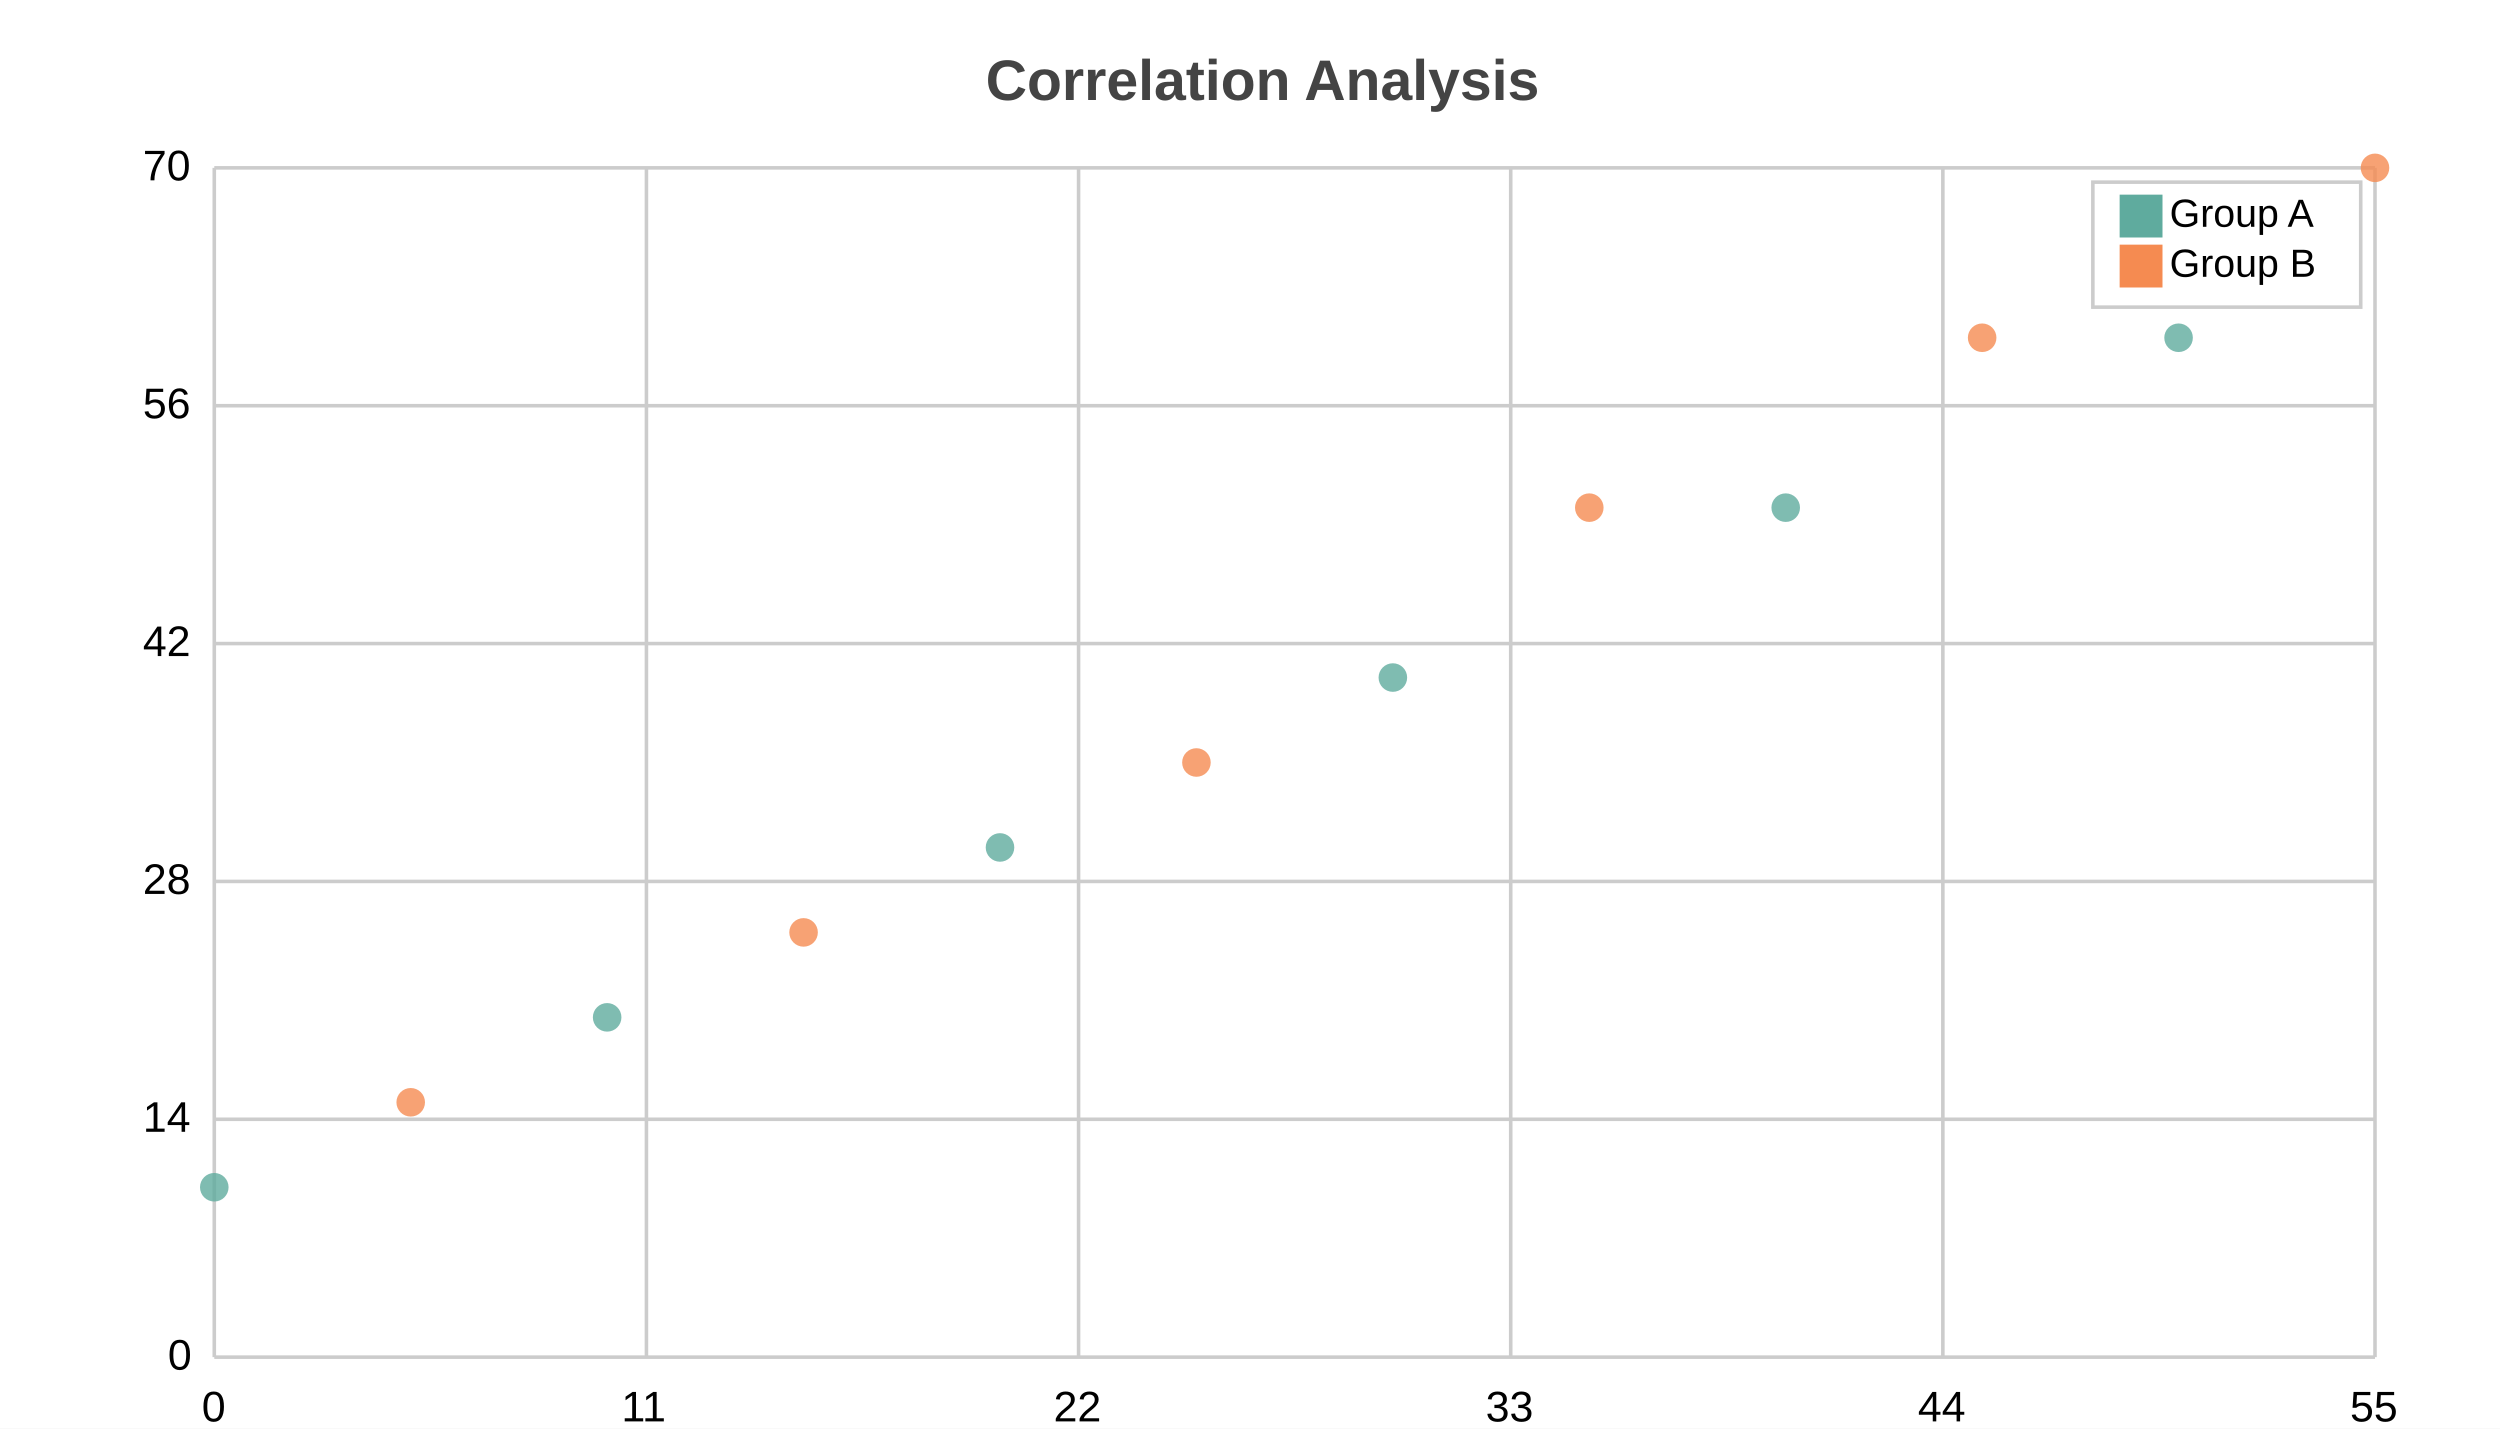
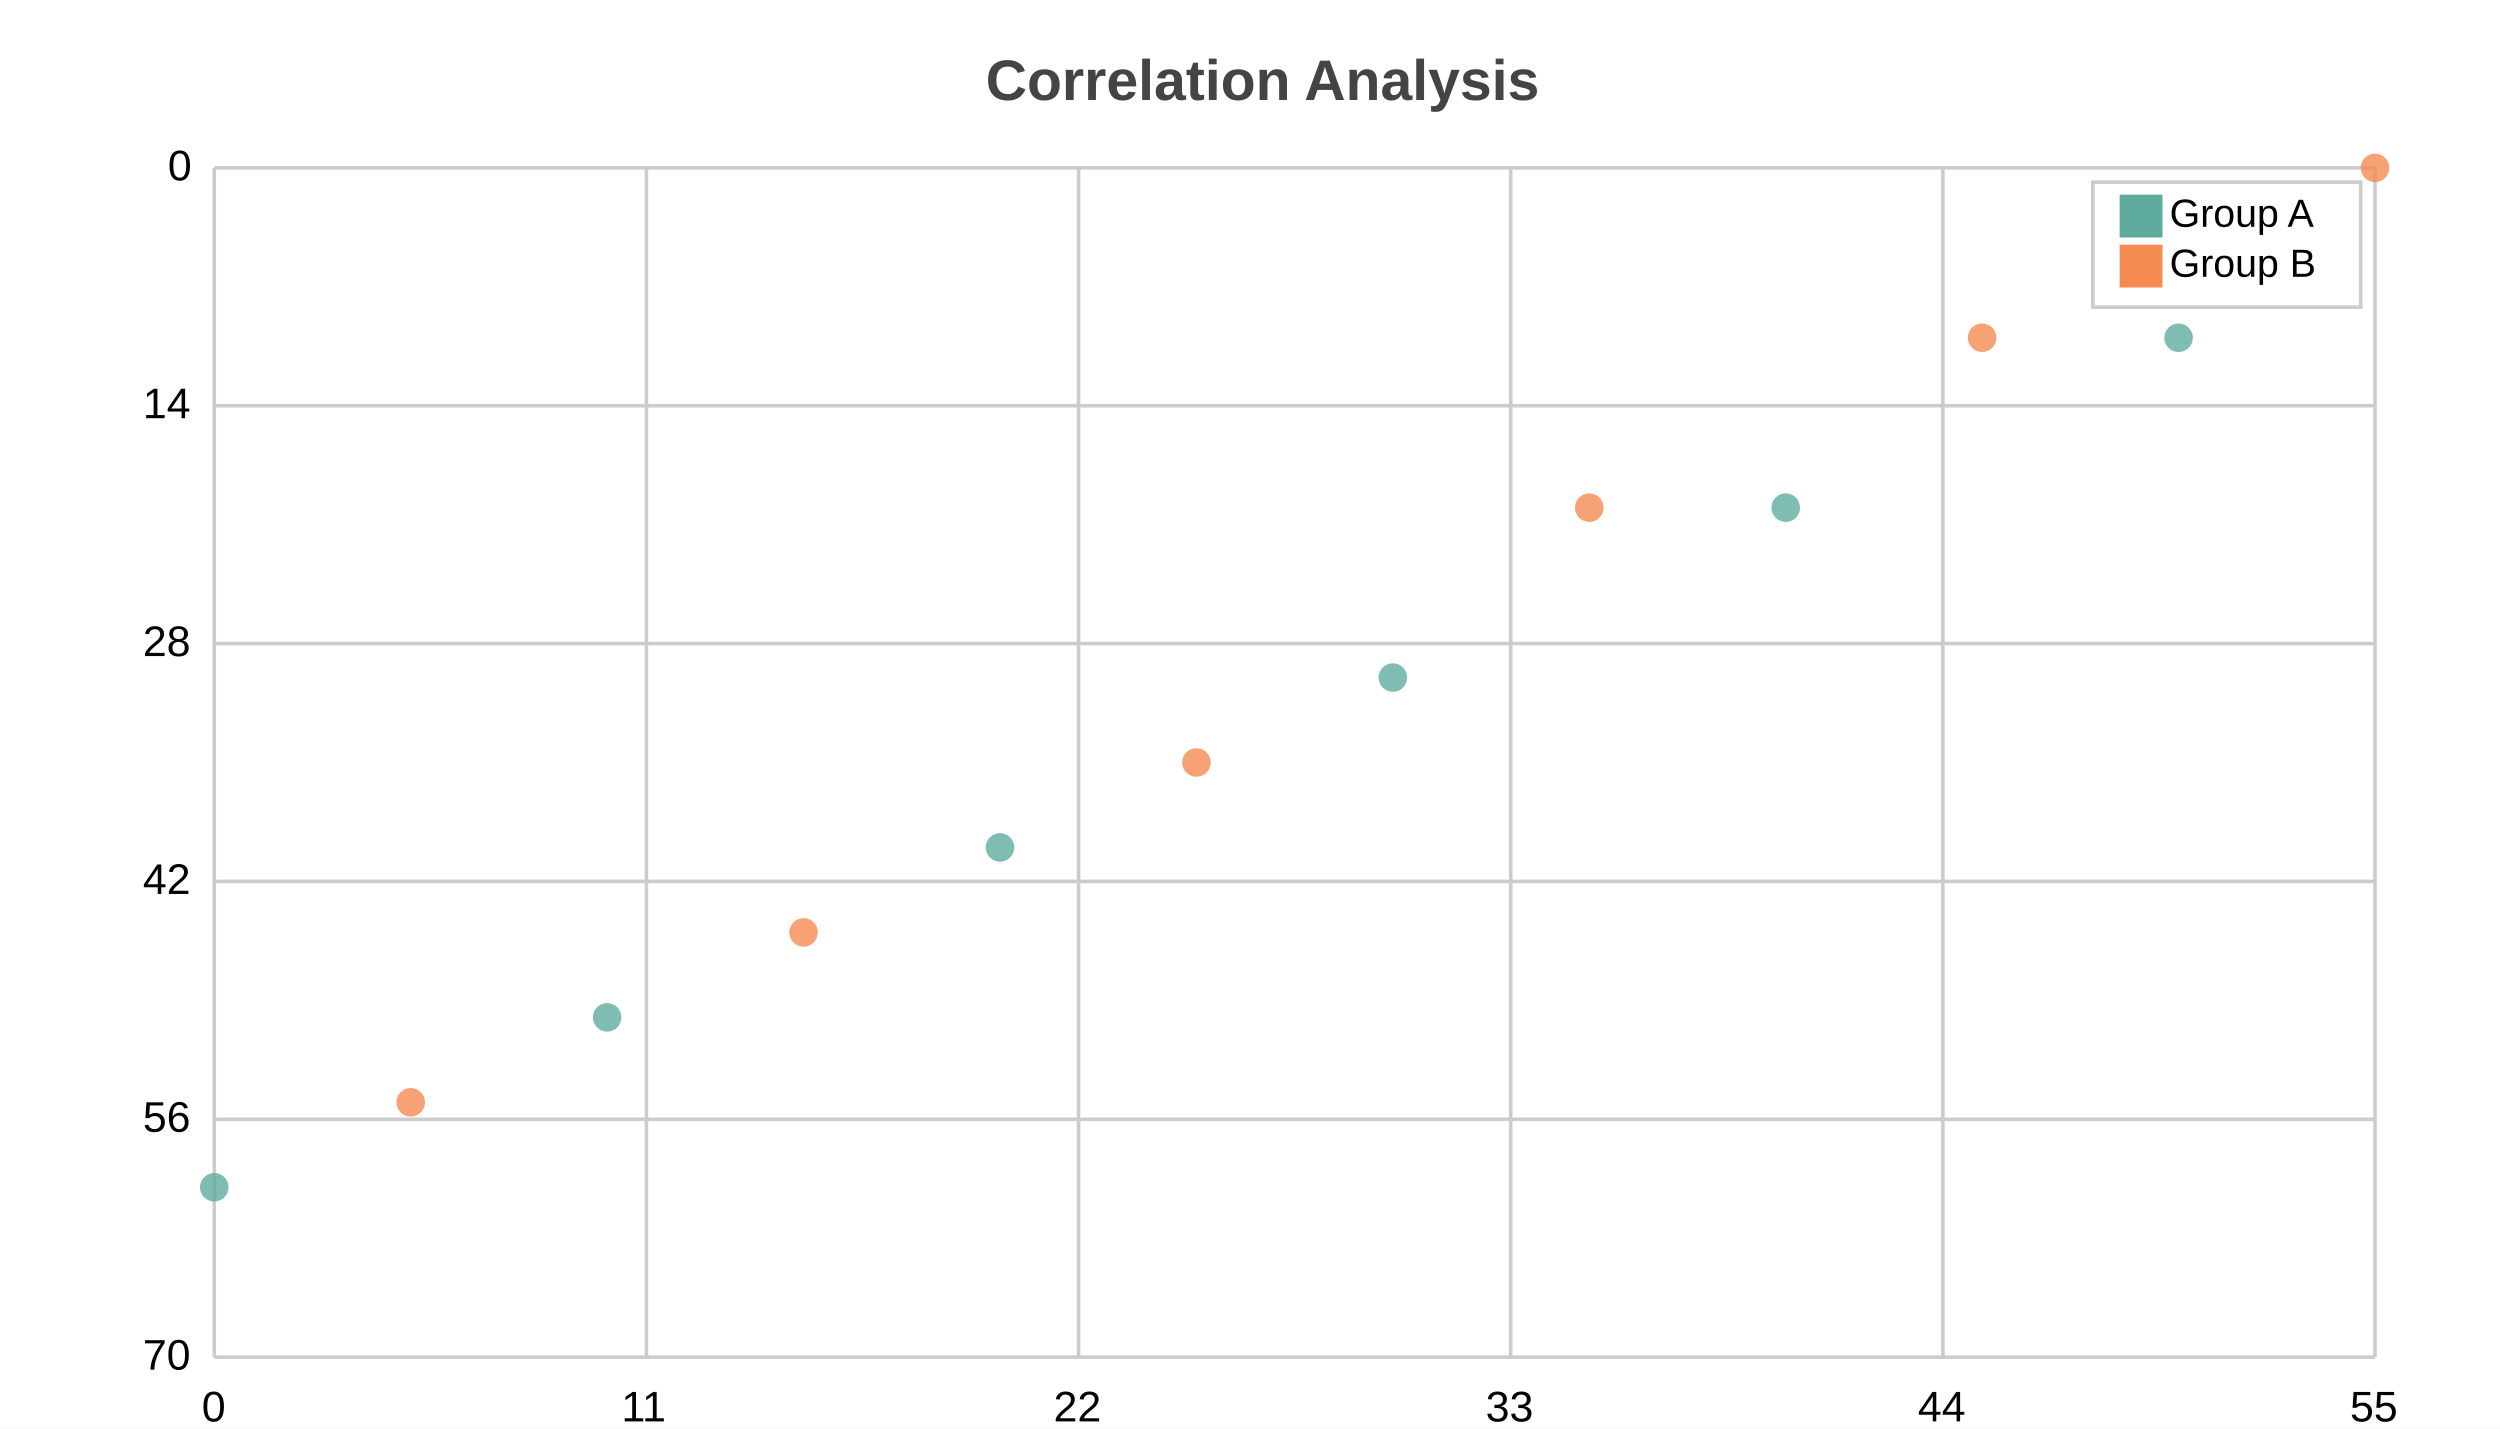
<svg xmlns="http://www.w3.org/2000/svg" width="700" height="400" viewBox="0 0 700 400">
  <path fill="white" d="M0 0 h700 v400 h-700 v-400Z" />
  <text transform="translate(-74.0, 18)" fill="#444444" font-family="Arial" font-weight="bold" font-size="16" x="350.0" y="10.0">Correlation Analysis</text>
  <g>
    <path stroke="#CCCCCC" stroke-dasharray="None" d="M0 0.0 h605.0 M0 66.6 h605.0 M0 133.2 h605.0 M0 199.8 h605.0 M0 266.4 h605.0 M0 333.0 h605.0" transform="translate(60.0, 47.0)" />
    <g font-size="12" font-family="Arial" transform="translate(54.0, 47.0)">
-       <text x="0" y="0.0" transform="translate(-14, 3.5)">70</text>
-       <text x="0" y="66.6" transform="translate(-14, 3.5)">56</text>
-       <text x="0" y="133.2" transform="translate(-14, 3.5)">42</text>
-       <text x="0" y="199.8" transform="translate(-14, 3.5)">28</text>
-       <text x="0" y="266.4" transform="translate(-14, 3.5)">14</text>
-       <text x="0" y="333.0" transform="translate(-7, 3.5)">0</text>
+       <text x="0" y="0.0" transform="translate(-7, 3.5)">0</text>
+       <text x="0" y="66.6" transform="translate(-14, 3.5)">14</text>
+       <text x="0" y="133.2" transform="translate(-14, 3.5)">28</text>
+       <text x="0" y="199.8" transform="translate(-14, 3.5)">42</text>
+       <text x="0" y="266.4" transform="translate(-14, 3.5)">56</text>
+       <text x="0" y="333.0" transform="translate(-14, 3.5)">70</text>
    </g>
  </g>
  <g>
    <path stroke="#CCCCCC" stroke-dasharray="None" d="M605.0 0 v333.0 M484.0 0 v333.0 M363.0 0 v333.0 M242.0 0 v333.0 M121.0 0 v333.0 M0.0 0 v333.0" transform="translate(60.0, 47.0)" />
    <g font-size="12" font-family="Arial" transform="translate(60.0, 65.0)">
      <text x="605.0" y="333.0" transform="translate(-7.0, 0)">55</text>
      <text x="484.0" y="333.0" transform="translate(-7.0, 0)">44</text>
      <text x="363.0" y="333.0" transform="translate(-7.0, 0)">33</text>
      <text x="242.0" y="333.0" transform="translate(-7.0, 0)">22</text>
      <text x="121.0" y="333.0" transform="translate(-7.0, 0)">11</text>
      <text x="0.0" y="333.0" transform="translate(-3.5, 0)">0</text>
    </g>
  </g>
  <g opacity="0.8" transform="translate(-35.0, -20.0) rotate(180, 350.0, 200.0) scale(-1, 1) translate(-605.0, 0)">
    <g fill="#5fab9e">
      <circle cx="0.0" cy="47.571" r="4" />
      <circle cx="110.0" cy="95.143" r="4" />
      <circle cx="220.0" cy="142.714" r="4" />
      <circle cx="330.0" cy="190.286" r="4" />
      <circle cx="440.0" cy="237.857" r="4" />
      <circle cx="550.0" cy="285.429" r="4" />
    </g>
    <g fill="#f58b51">
      <circle cx="55.0" cy="71.357" r="4" />
      <circle cx="165.0" cy="118.929" r="4" />
      <circle cx="275.0" cy="166.5" r="4" />
      <circle cx="385.0" cy="237.857" r="4" />
      <circle cx="495" cy="285.429" r="4" />
      <circle cx="605.0" cy="333.0" r="4" />
    </g>
  </g>
  <g>
    <rect transform="translate(-7.5, -3.5)" x="593.5" y="54.5" width="75.0" height="35.0" fill="#ffffff" stroke="#CCCCCC" />
    <g transform="translate(0, 12)">
      <rect y="42.5" x="593.5" width="12" height="12" fill="#5fab9e" />
      <text y="51.5" x="607.5" font-size="11" font-family="Arial">Group A</text>
    </g>
    <g transform="translate(0, 14)">
      <rect y="54.5" x="593.5" width="12" height="12" fill="#f58b51" />
      <text y="63.5" x="607.5" font-size="11" font-family="Arial">Group B</text>
    </g>
  </g>
</svg>
